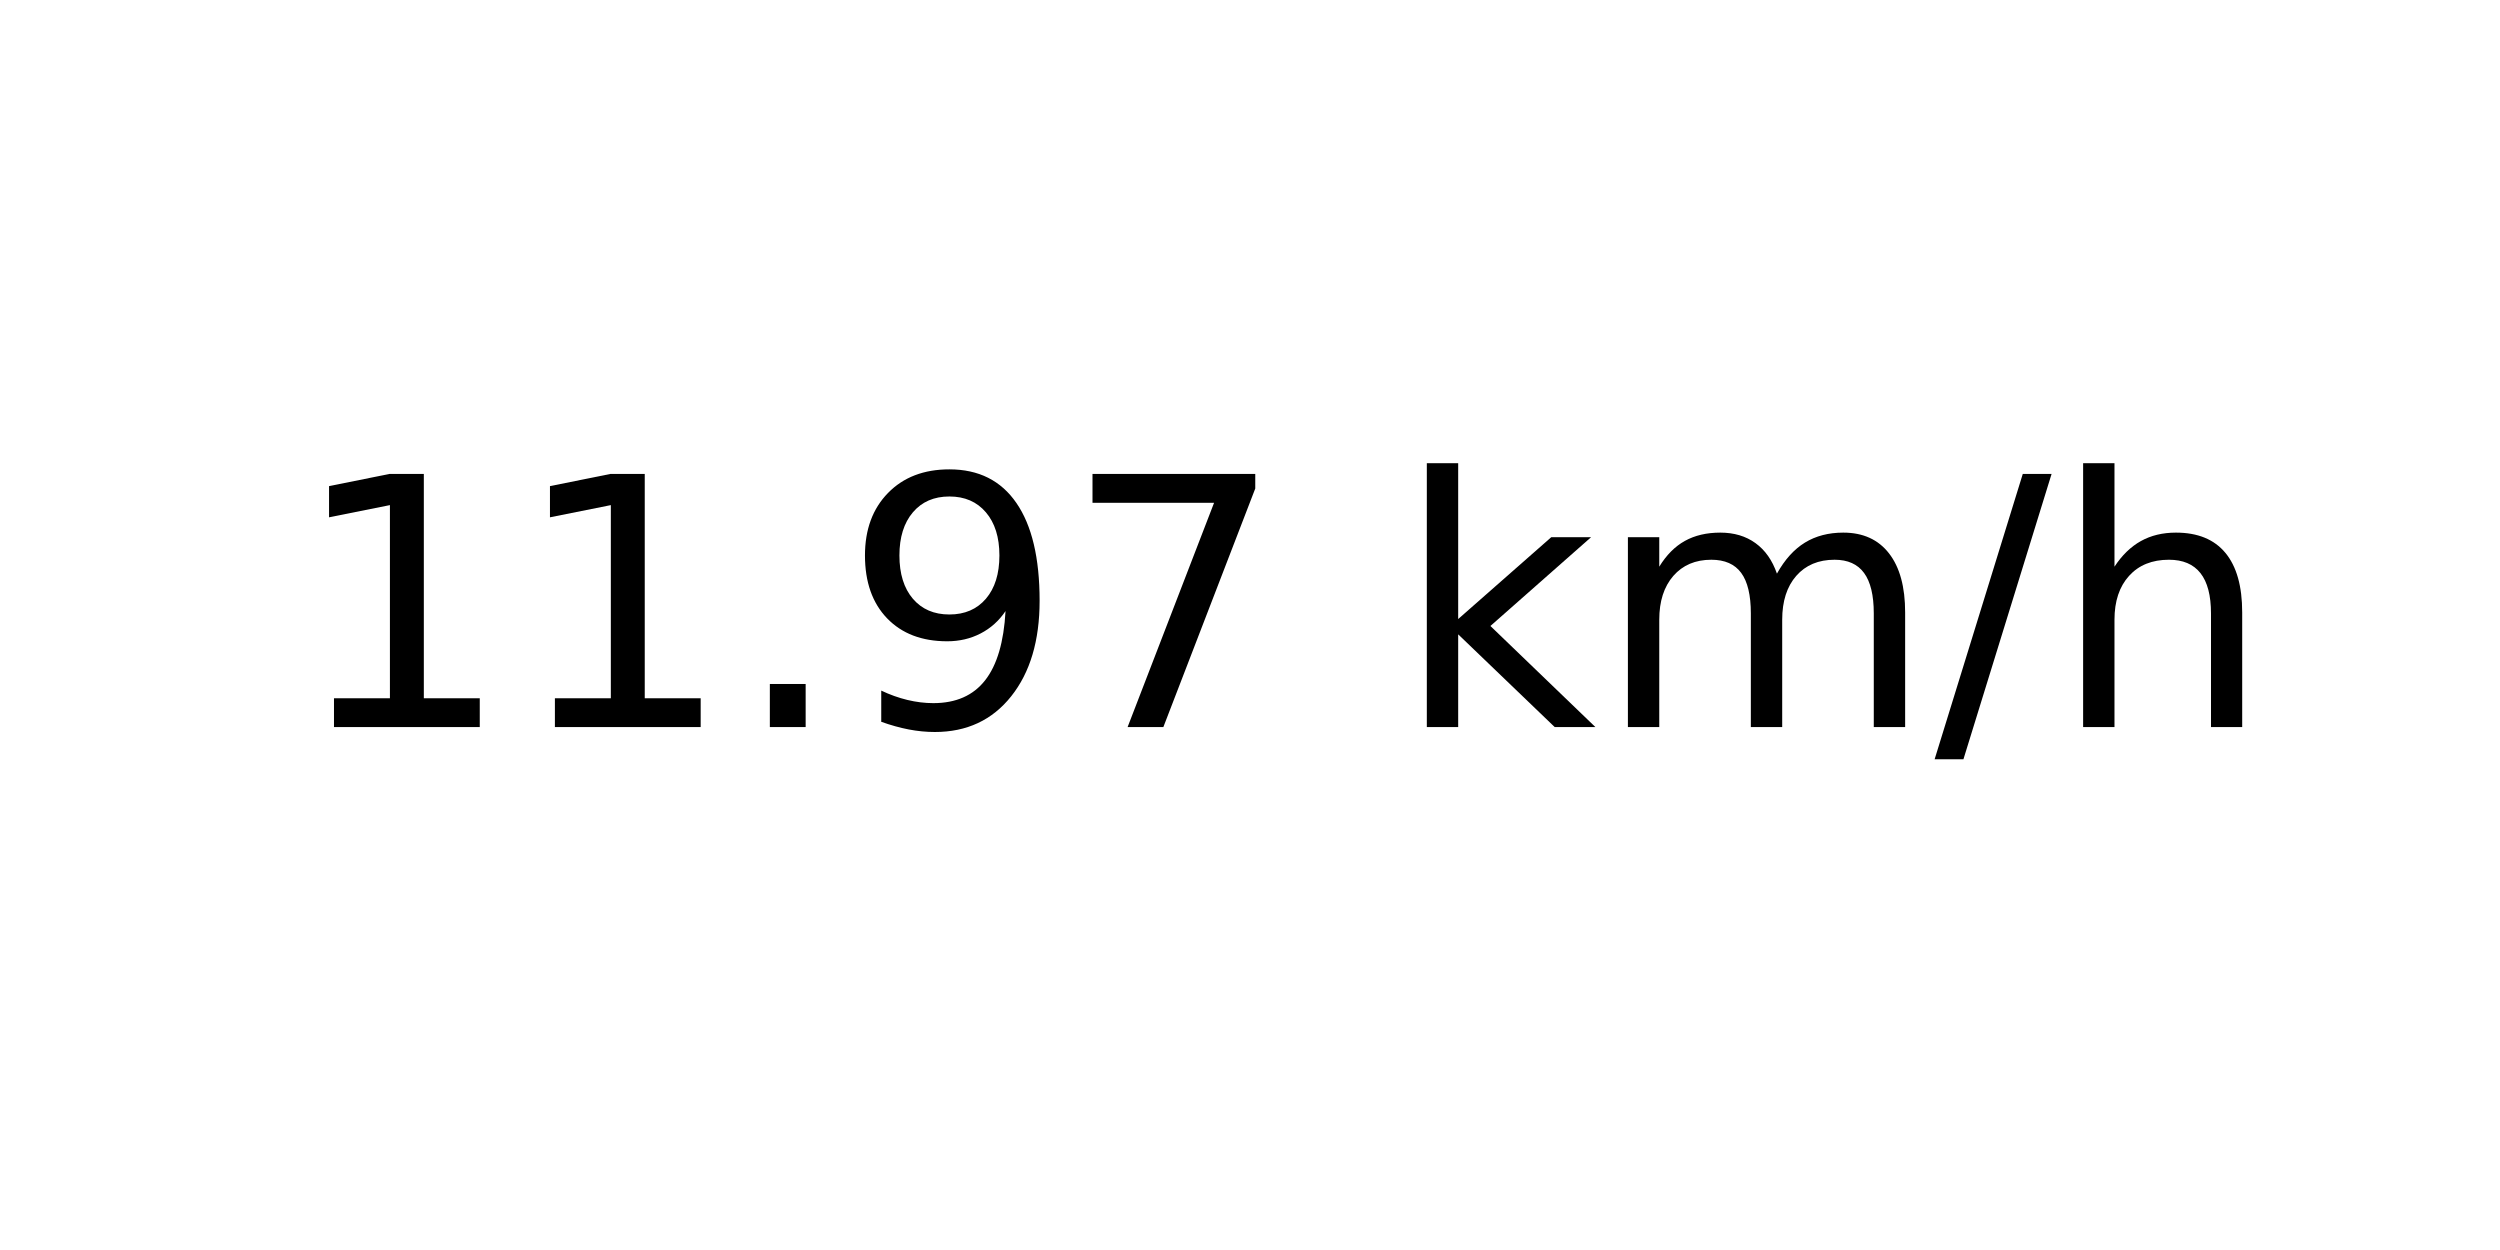
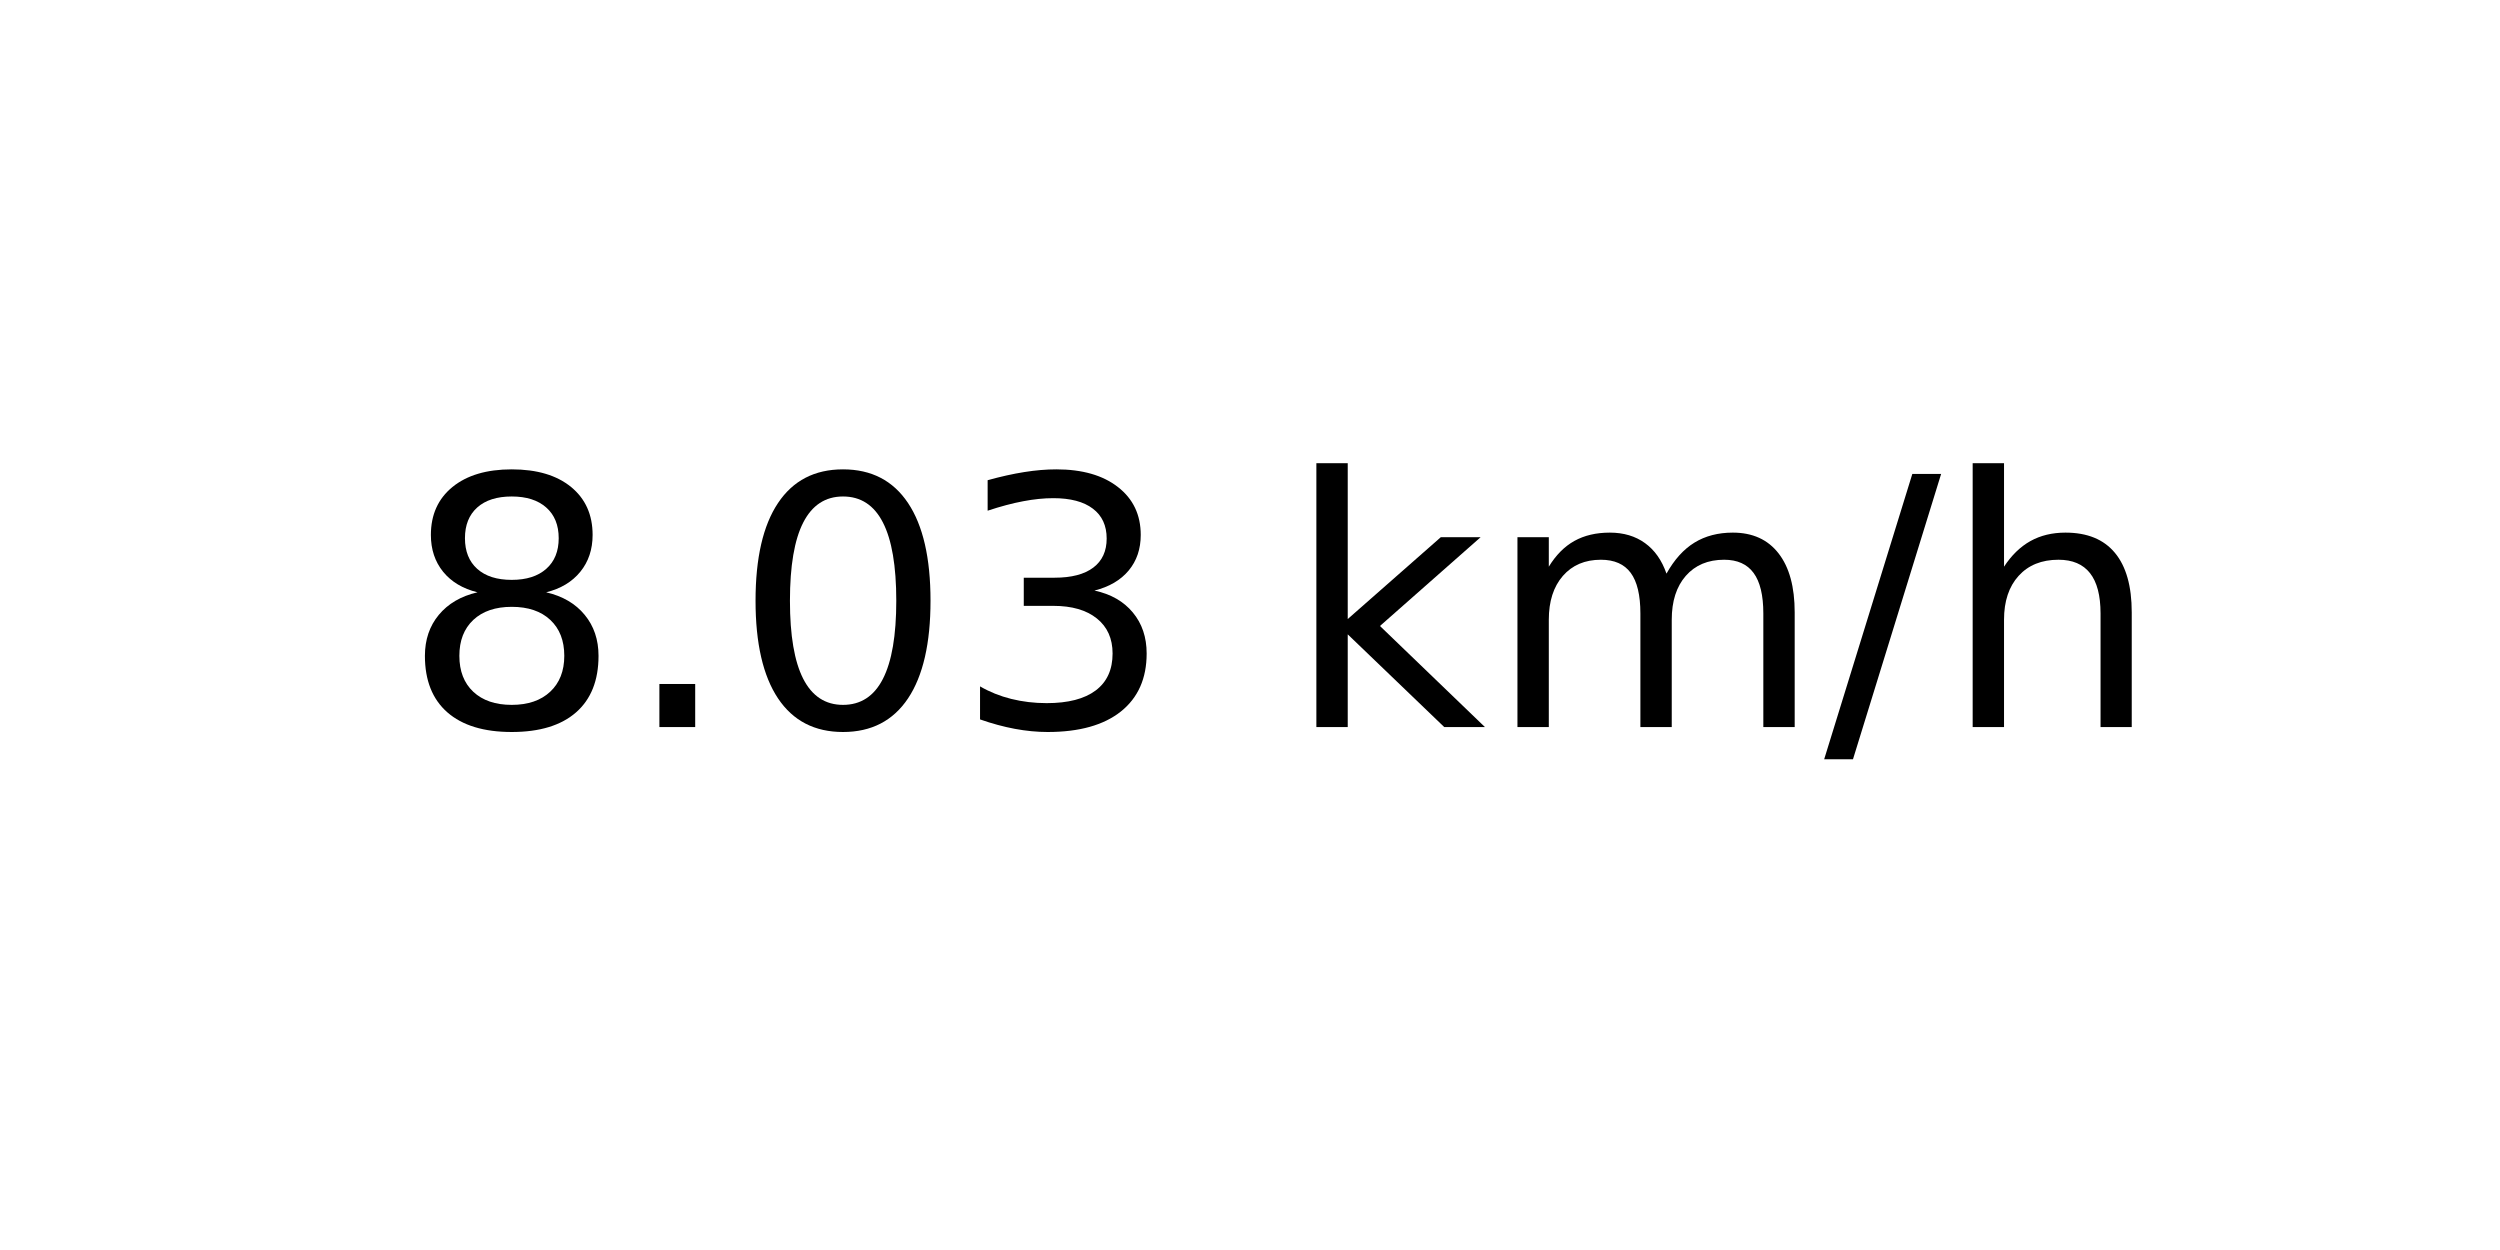
<svg xmlns="http://www.w3.org/2000/svg" xmlns:xlink="http://www.w3.org/1999/xlink" width="72pt" height="36pt" viewBox="0 0 72 36" version="1.1">
  <defs>
    <style type="text/css">*{stroke-linejoin: round; stroke-linecap: butt}</style>
  </defs>
  <g id="figure_1">
    <g id="axes_1">
      <g id="text_1">
-         <g transform="translate(8.378125 20.93937) scale(0.1 -0.1)">
+         <g transform="translate(11.55937 20.93937) scale(0.1 -0.1)">
          <defs>
-             <path id="DejaVuSans-31" d="M 794 531  L 1825 531  L 1825 4091  L 703 3866  L 703 4441  L 1819 4666  L 2450 4666  L 2450 531  L 3481 531  L 3481 0  L 794 0  L 794 531  z " transform="scale(0.015625)" />
+             <path id="DejaVuSans-38" d="M 2034 2216  Q 1584 2216 1326 1975  Q 1069 1734 1069 1313  Q 1069 891 1326 650  Q 1584 409 2034 409  Q 2484 409 2743 651  Q 3003 894 3003 1313  Q 3003 1734 2745 1975  Q 2488 2216 2034 2216  z M 1403 2484  Q 997 2584 770 2862  Q 544 3141 544 3541  Q 544 4100 942 4425  Q 1341 4750 2034 4750  Q 2731 4750 3128 4425  Q 3525 4100 3525 3541  Q 3525 3141 3298 2862  Q 3072 2584 2669 2484  Q 3125 2378 3379 2068  Q 3634 1759 3634 1313  Q 3634 634 3220 271  Q 2806 -91 2034 -91  Q 1263 -91 848 271  Q 434 634 434 1313  Q 434 1759 690 2068  Q 947 2378 1403 2484  z M 1172 3481  Q 1172 3119 1398 2916  Q 1625 2713 2034 2713  Q 2441 2713 2670 2916  Q 2900 3119 2900 3481  Q 2900 3844 2670 4047  Q 2441 4250 2034 4250  Q 1625 4250 1398 4047  Q 1172 3844 1172 3481  z " transform="scale(0.015625)" />
            <path id="DejaVuSans-2e" d="M 684 794  L 1344 794  L 1344 0  L 684 0  L 684 794  z " transform="scale(0.015625)" />
-             <path id="DejaVuSans-39" d="M 703 97  L 703 672  Q 941 559 1184 500  Q 1428 441 1663 441  Q 2288 441 2617 861  Q 2947 1281 2994 2138  Q 2813 1869 2534 1725  Q 2256 1581 1919 1581  Q 1219 1581 811 2004  Q 403 2428 403 3163  Q 403 3881 828 4315  Q 1253 4750 1959 4750  Q 2769 4750 3195 4129  Q 3622 3509 3622 2328  Q 3622 1225 3098 567  Q 2575 -91 1691 -91  Q 1453 -91 1209 -44  Q 966 3 703 97  z M 1959 2075  Q 2384 2075 2632 2365  Q 2881 2656 2881 3163  Q 2881 3666 2632 3958  Q 2384 4250 1959 4250  Q 1534 4250 1286 3958  Q 1038 3666 1038 3163  Q 1038 2656 1286 2365  Q 1534 2075 1959 2075  z " transform="scale(0.015625)" />
-             <path id="DejaVuSans-37" d="M 525 4666  L 3525 4666  L 3525 4397  L 1831 0  L 1172 0  L 2766 4134  L 525 4134  L 525 4666  z " transform="scale(0.015625)" />
+             <path id="DejaVuSans-30" d="M 2034 4250  Q 1547 4250 1301 3770  Q 1056 3291 1056 2328  Q 1056 1369 1301 889  Q 1547 409 2034 409  Q 2525 409 2770 889  Q 3016 1369 3016 2328  Q 3016 3291 2770 3770  Q 2525 4250 2034 4250  z M 2034 4750  Q 2819 4750 3233 4129  Q 3647 3509 3647 2328  Q 3647 1150 3233 529  Q 2819 -91 2034 -91  Q 1250 -91 836 529  Q 422 1150 422 2328  Q 422 3509 836 4129  Q 1250 4750 2034 4750  z " transform="scale(0.015625)" />
+             <path id="DejaVuSans-33" d="M 2597 2516  Q 3050 2419 3304 2112  Q 3559 1806 3559 1356  Q 3559 666 3084 287  Q 2609 -91 1734 -91  Q 1441 -91 1130 -33  Q 819 25 488 141  L 488 750  Q 750 597 1062 519  Q 1375 441 1716 441  Q 2309 441 2620 675  Q 2931 909 2931 1356  Q 2931 1769 2642 2001  Q 2353 2234 1838 2234  L 1294 2234  L 1294 2753  L 1863 2753  Q 2328 2753 2575 2939  Q 2822 3125 2822 3475  Q 2822 3834 2567 4026  Q 2313 4219 1838 4219  Q 1578 4219 1281 4162  Q 984 4106 628 3988  L 628 4550  Q 988 4650 1302 4700  Q 1616 4750 1894 4750  Q 2613 4750 3031 4423  Q 3450 4097 3450 3541  Q 3450 3153 3228 2886  Q 3006 2619 2597 2516  z " transform="scale(0.015625)" />
            <path id="DejaVuSans-20" transform="scale(0.015625)" />
            <path id="DejaVuSans-6b" d="M 581 4863  L 1159 4863  L 1159 1991  L 2875 3500  L 3609 3500  L 1753 1863  L 3688 0  L 2938 0  L 1159 1709  L 1159 0  L 581 0  L 581 4863  z " transform="scale(0.015625)" />
            <path id="DejaVuSans-6d" d="M 3328 2828  Q 3544 3216 3844 3400  Q 4144 3584 4550 3584  Q 5097 3584 5394 3201  Q 5691 2819 5691 2113  L 5691 0  L 5113 0  L 5113 2094  Q 5113 2597 4934 2840  Q 4756 3084 4391 3084  Q 3944 3084 3684 2787  Q 3425 2491 3425 1978  L 3425 0  L 2847 0  L 2847 2094  Q 2847 2600 2669 2842  Q 2491 3084 2119 3084  Q 1678 3084 1418 2786  Q 1159 2488 1159 1978  L 1159 0  L 581 0  L 581 3500  L 1159 3500  L 1159 2956  Q 1356 3278 1631 3431  Q 1906 3584 2284 3584  Q 2666 3584 2933 3390  Q 3200 3197 3328 2828  z " transform="scale(0.015625)" />
            <path id="DejaVuSans-2f" d="M 1625 4666  L 2156 4666  L 531 -594  L 0 -594  L 1625 4666  z " transform="scale(0.015625)" />
            <path id="DejaVuSans-68" d="M 3513 2113  L 3513 0  L 2938 0  L 2938 2094  Q 2938 2591 2744 2837  Q 2550 3084 2163 3084  Q 1697 3084 1428 2787  Q 1159 2491 1159 1978  L 1159 0  L 581 0  L 581 4863  L 1159 4863  L 1159 2956  Q 1366 3272 1645 3428  Q 1925 3584 2291 3584  Q 2894 3584 3203 3211  Q 3513 2838 3513 2113  z " transform="scale(0.015625)" />
          </defs>
-           <use xlink:href="#DejaVuSans-31" />
-           <use xlink:href="#DejaVuSans-31" x="63.623" />
-           <use xlink:href="#DejaVuSans-2e" x="127.246" />
-           <use xlink:href="#DejaVuSans-39" x="159.033" />
-           <use xlink:href="#DejaVuSans-37" x="222.656" />
-           <use xlink:href="#DejaVuSans-20" x="286.279" />
-           <use xlink:href="#DejaVuSans-6b" x="318.066" />
-           <use xlink:href="#DejaVuSans-6d" x="375.977" />
-           <use xlink:href="#DejaVuSans-2f" x="473.389" />
-           <use xlink:href="#DejaVuSans-68" x="507.08" />
+           <use xlink:href="#DejaVuSans-38" />
+           <use xlink:href="#DejaVuSans-2e" x="63.623" />
+           <use xlink:href="#DejaVuSans-30" x="95.41" />
+           <use xlink:href="#DejaVuSans-33" x="159.033" />
+           <use xlink:href="#DejaVuSans-20" x="222.656" />
+           <use xlink:href="#DejaVuSans-6b" x="254.443" />
+           <use xlink:href="#DejaVuSans-6d" x="312.354" />
+           <use xlink:href="#DejaVuSans-2f" x="409.766" />
+           <use xlink:href="#DejaVuSans-68" x="443.457" />
        </g>
      </g>
    </g>
  </g>
</svg>
